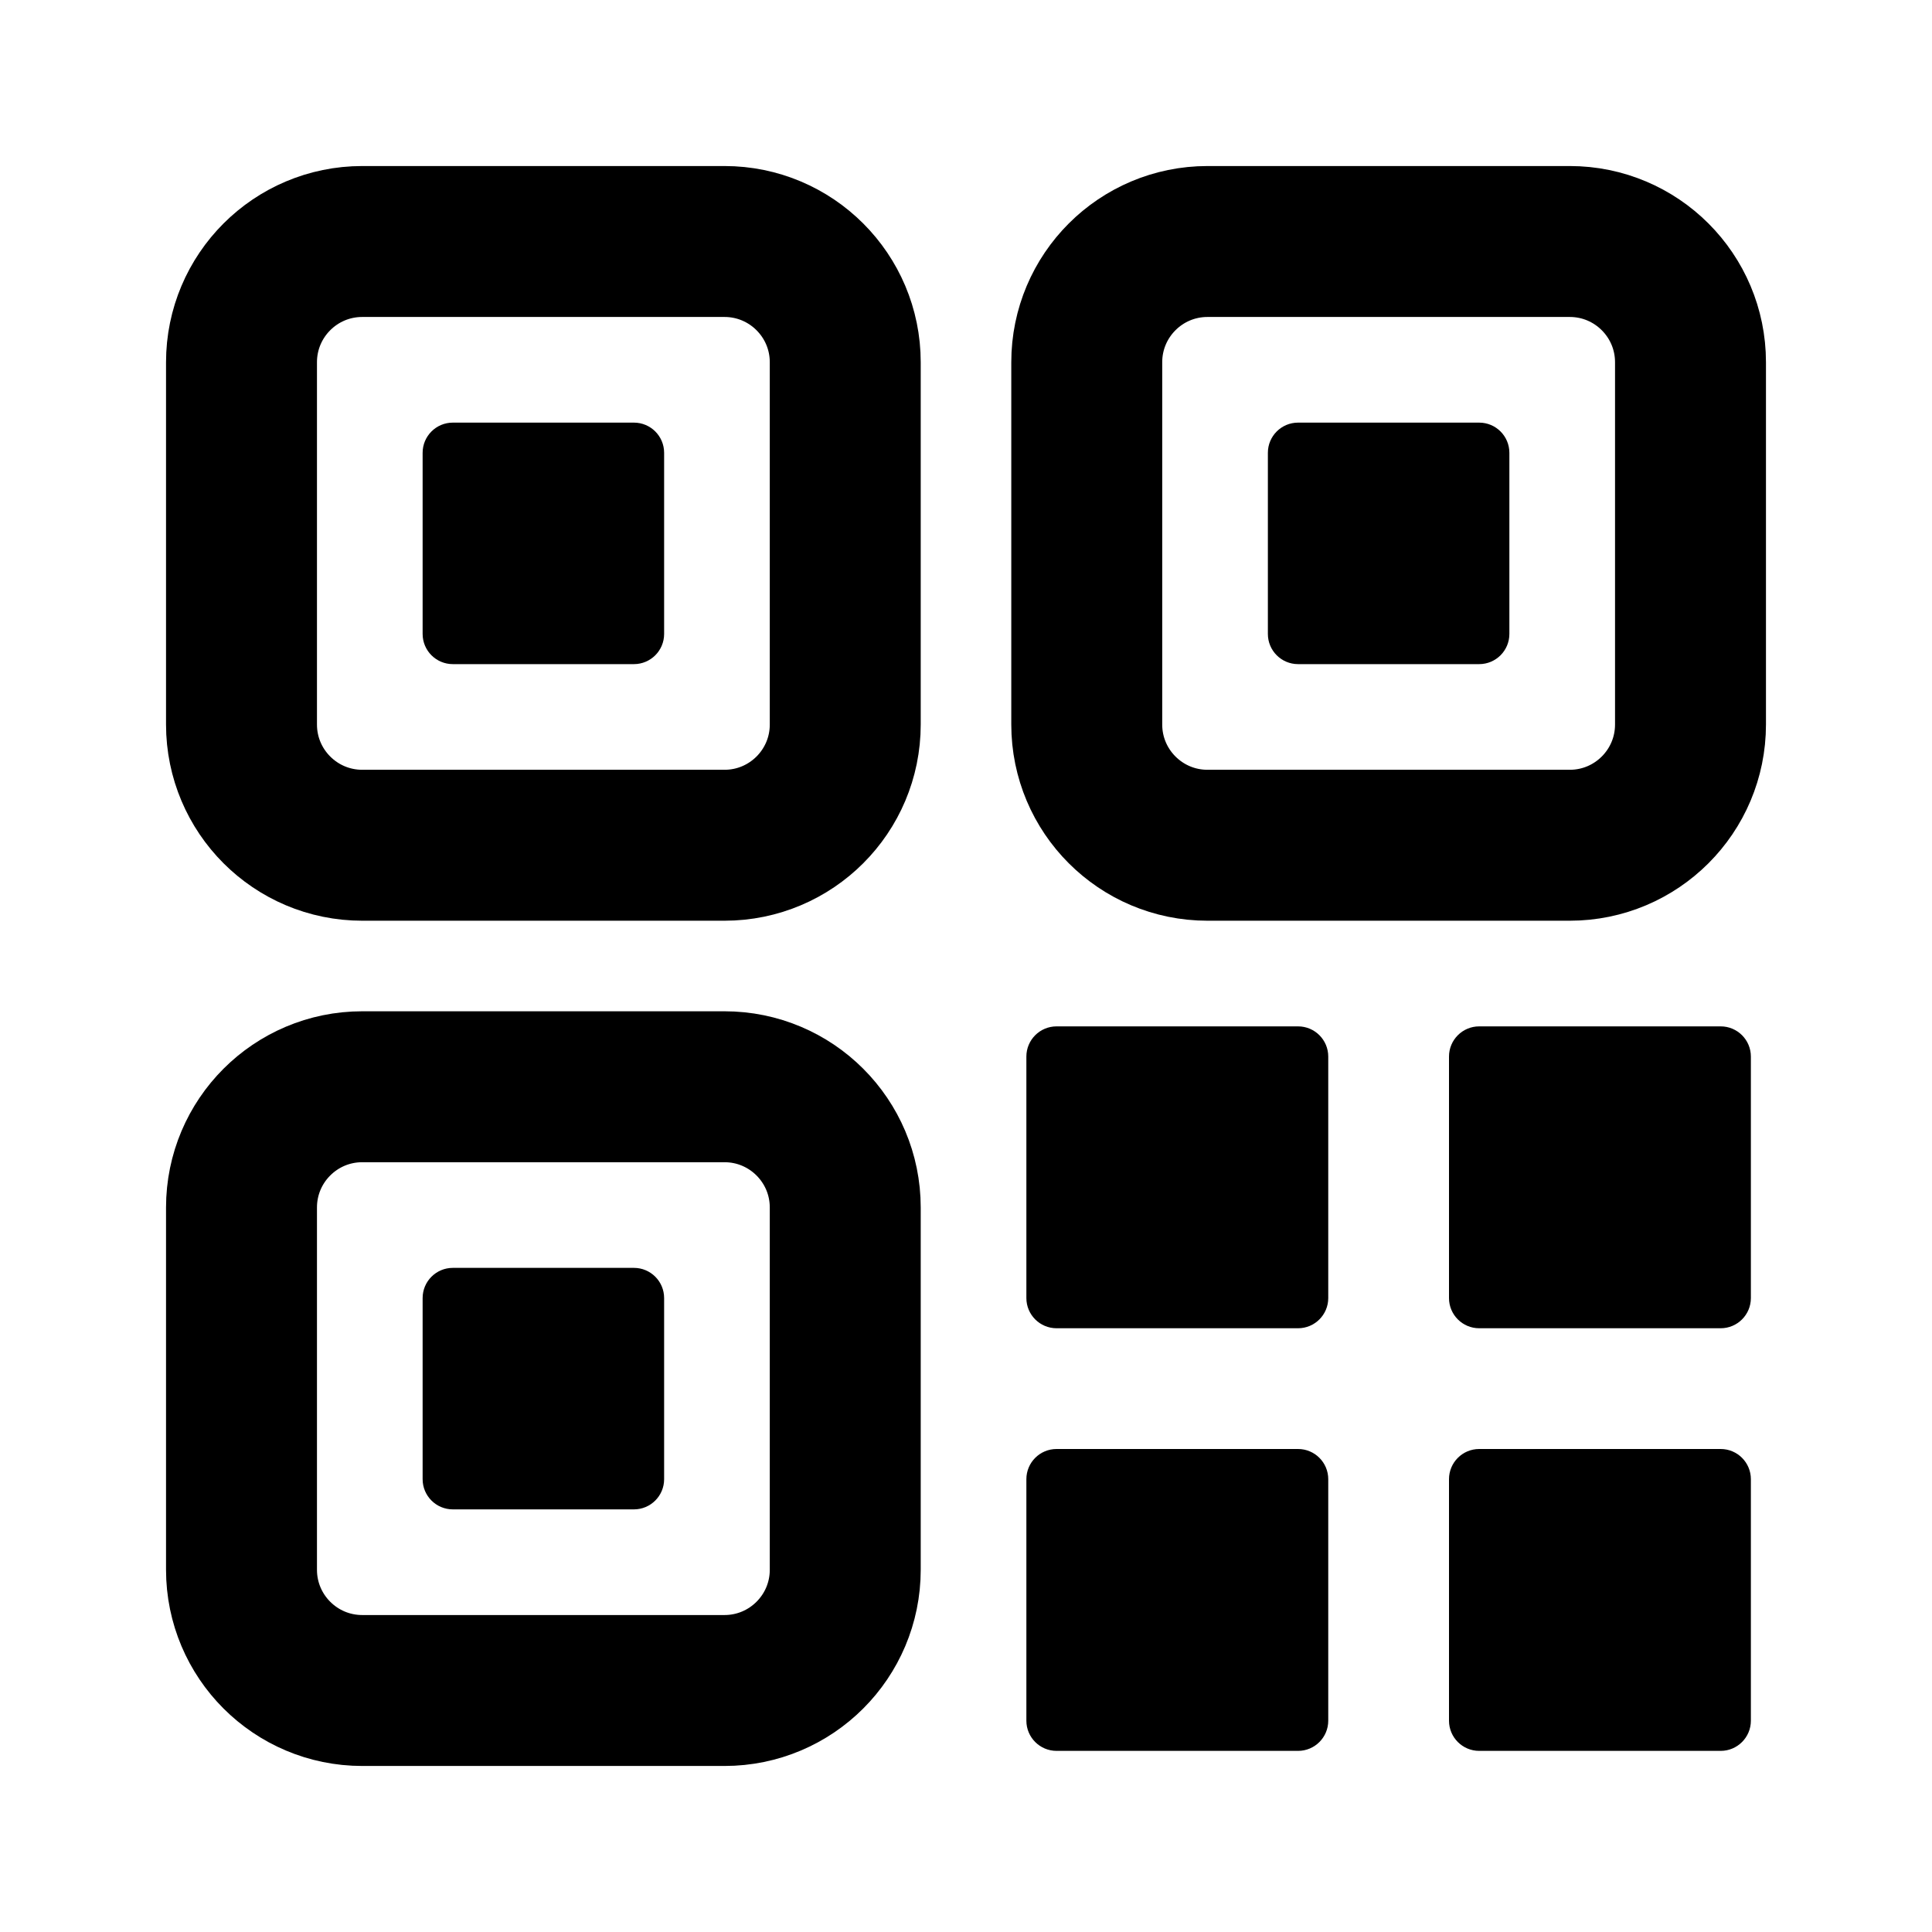
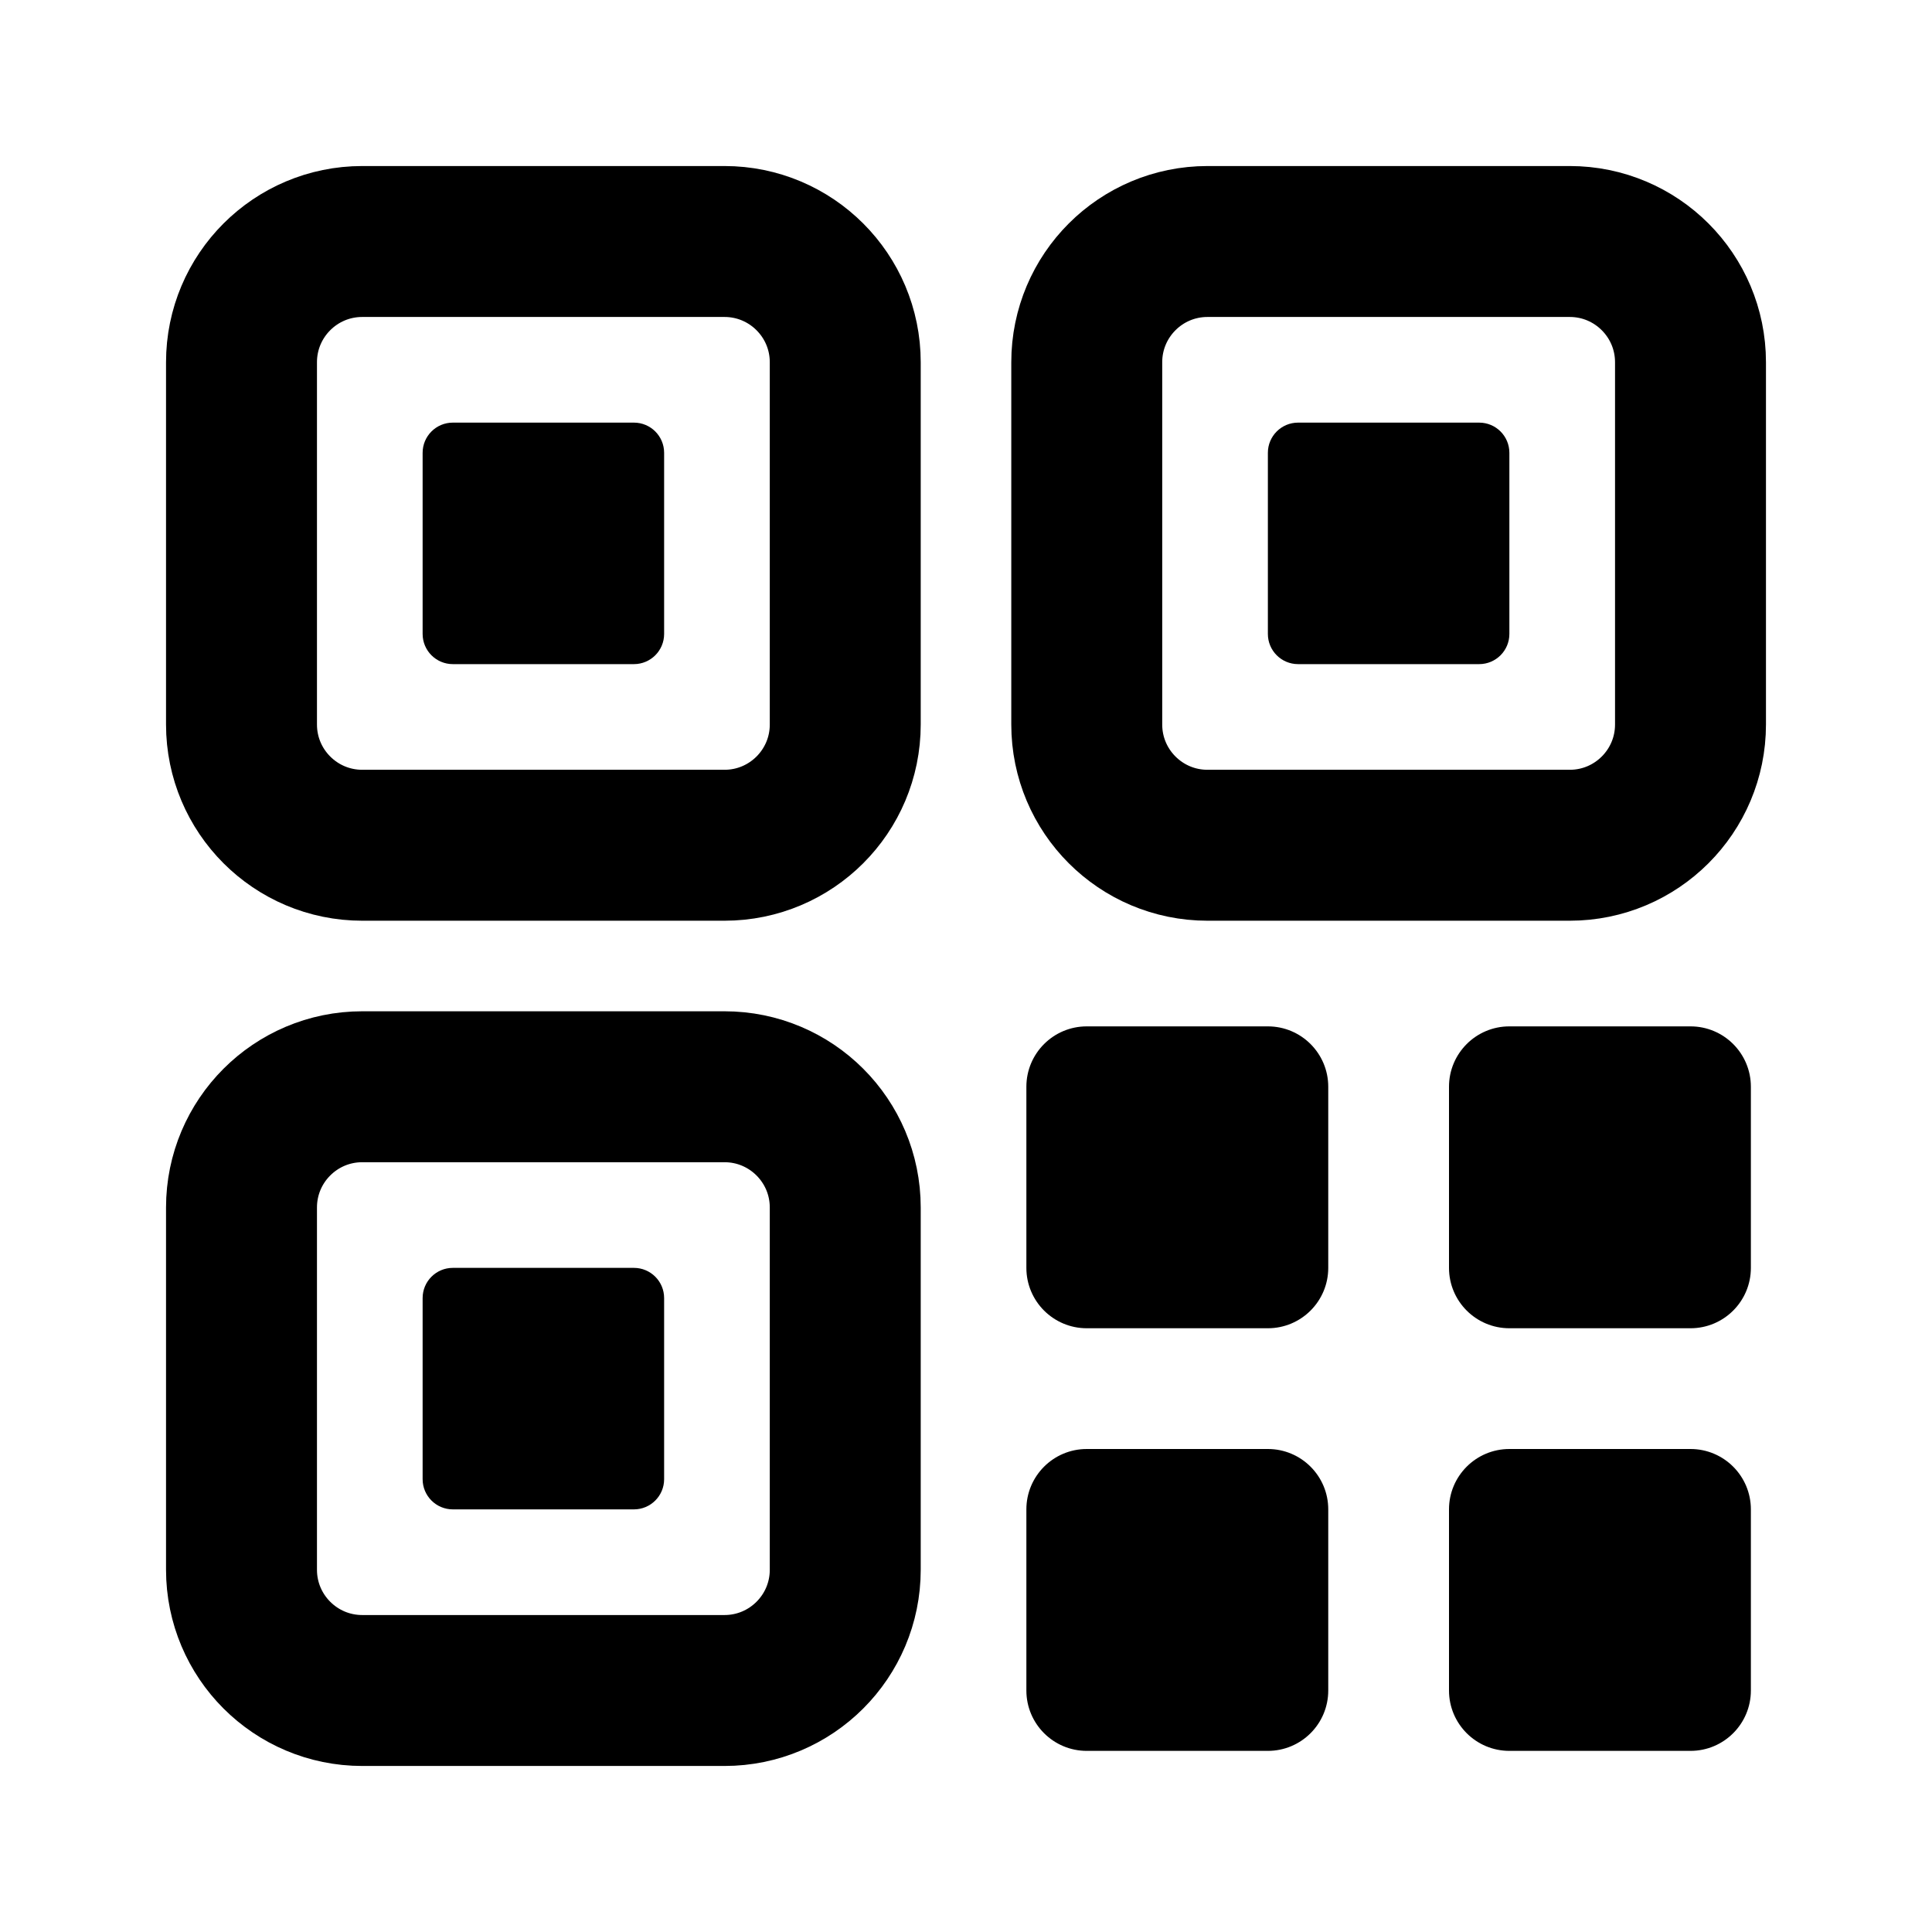
<svg xmlns="http://www.w3.org/2000/svg" data-set="area-pilot" data-keyline="square" data-gap="aligned" width="16" height="16" viewBox="0 0 16 16" fill="none">
  <rect x="2" y="2" width="5" height="5" rx="1" fill="none" stroke="currentColor" stroke-width="1.25" stroke-linecap="round" stroke-linejoin="round" />
  <rect x="9" y="2" width="5" height="5" rx="1" fill="none" stroke="currentColor" stroke-width="1.25" stroke-linecap="round" stroke-linejoin="round" />
  <rect x="2" y="9" width="5" height="5" rx="1" fill="none" stroke="currentColor" stroke-width="1.25" stroke-linecap="round" stroke-linejoin="round" />
  <rect data-filled="solid" x="3.5" y="3.5" width="2" height="2" rx="0.25" fill="currentColor" />
  <rect data-filled="solid" x="10.5" y="3.5" width="2" height="2" rx="0.25" fill="currentColor" />
  <rect data-filled="solid" x="3.5" y="10.5" width="2" height="2" rx="0.25" fill="currentColor" />
-   <rect x="8.5" y="8.5" width="2.5" height="2.5" rx="0.25" fill="currentColor" />
-   <rect x="12" y="8.5" width="2.5" height="2.5" rx="0.25" fill="currentColor" />
-   <rect x="8.5" y="12" width="2.5" height="2.5" rx="0.25" fill="currentColor" />
-   <rect x="12" y="12" width="2.5" height="2.5" rx="0.25" fill="currentColor" />
+   <rect x="8.5" y="8.5" width="2.5" height="2.5" rx="0.5" fill="currentColor" />
+   <rect x="12" y="8.5" width="2.5" height="2.5" rx="0.5" fill="currentColor" />
+   <rect x="8.5" y="12" width="2.5" height="2.5" rx="0.5" fill="currentColor" />
+   <rect x="12" y="12" width="2.5" height="2.5" rx="0.5" fill="currentColor" />
</svg>
